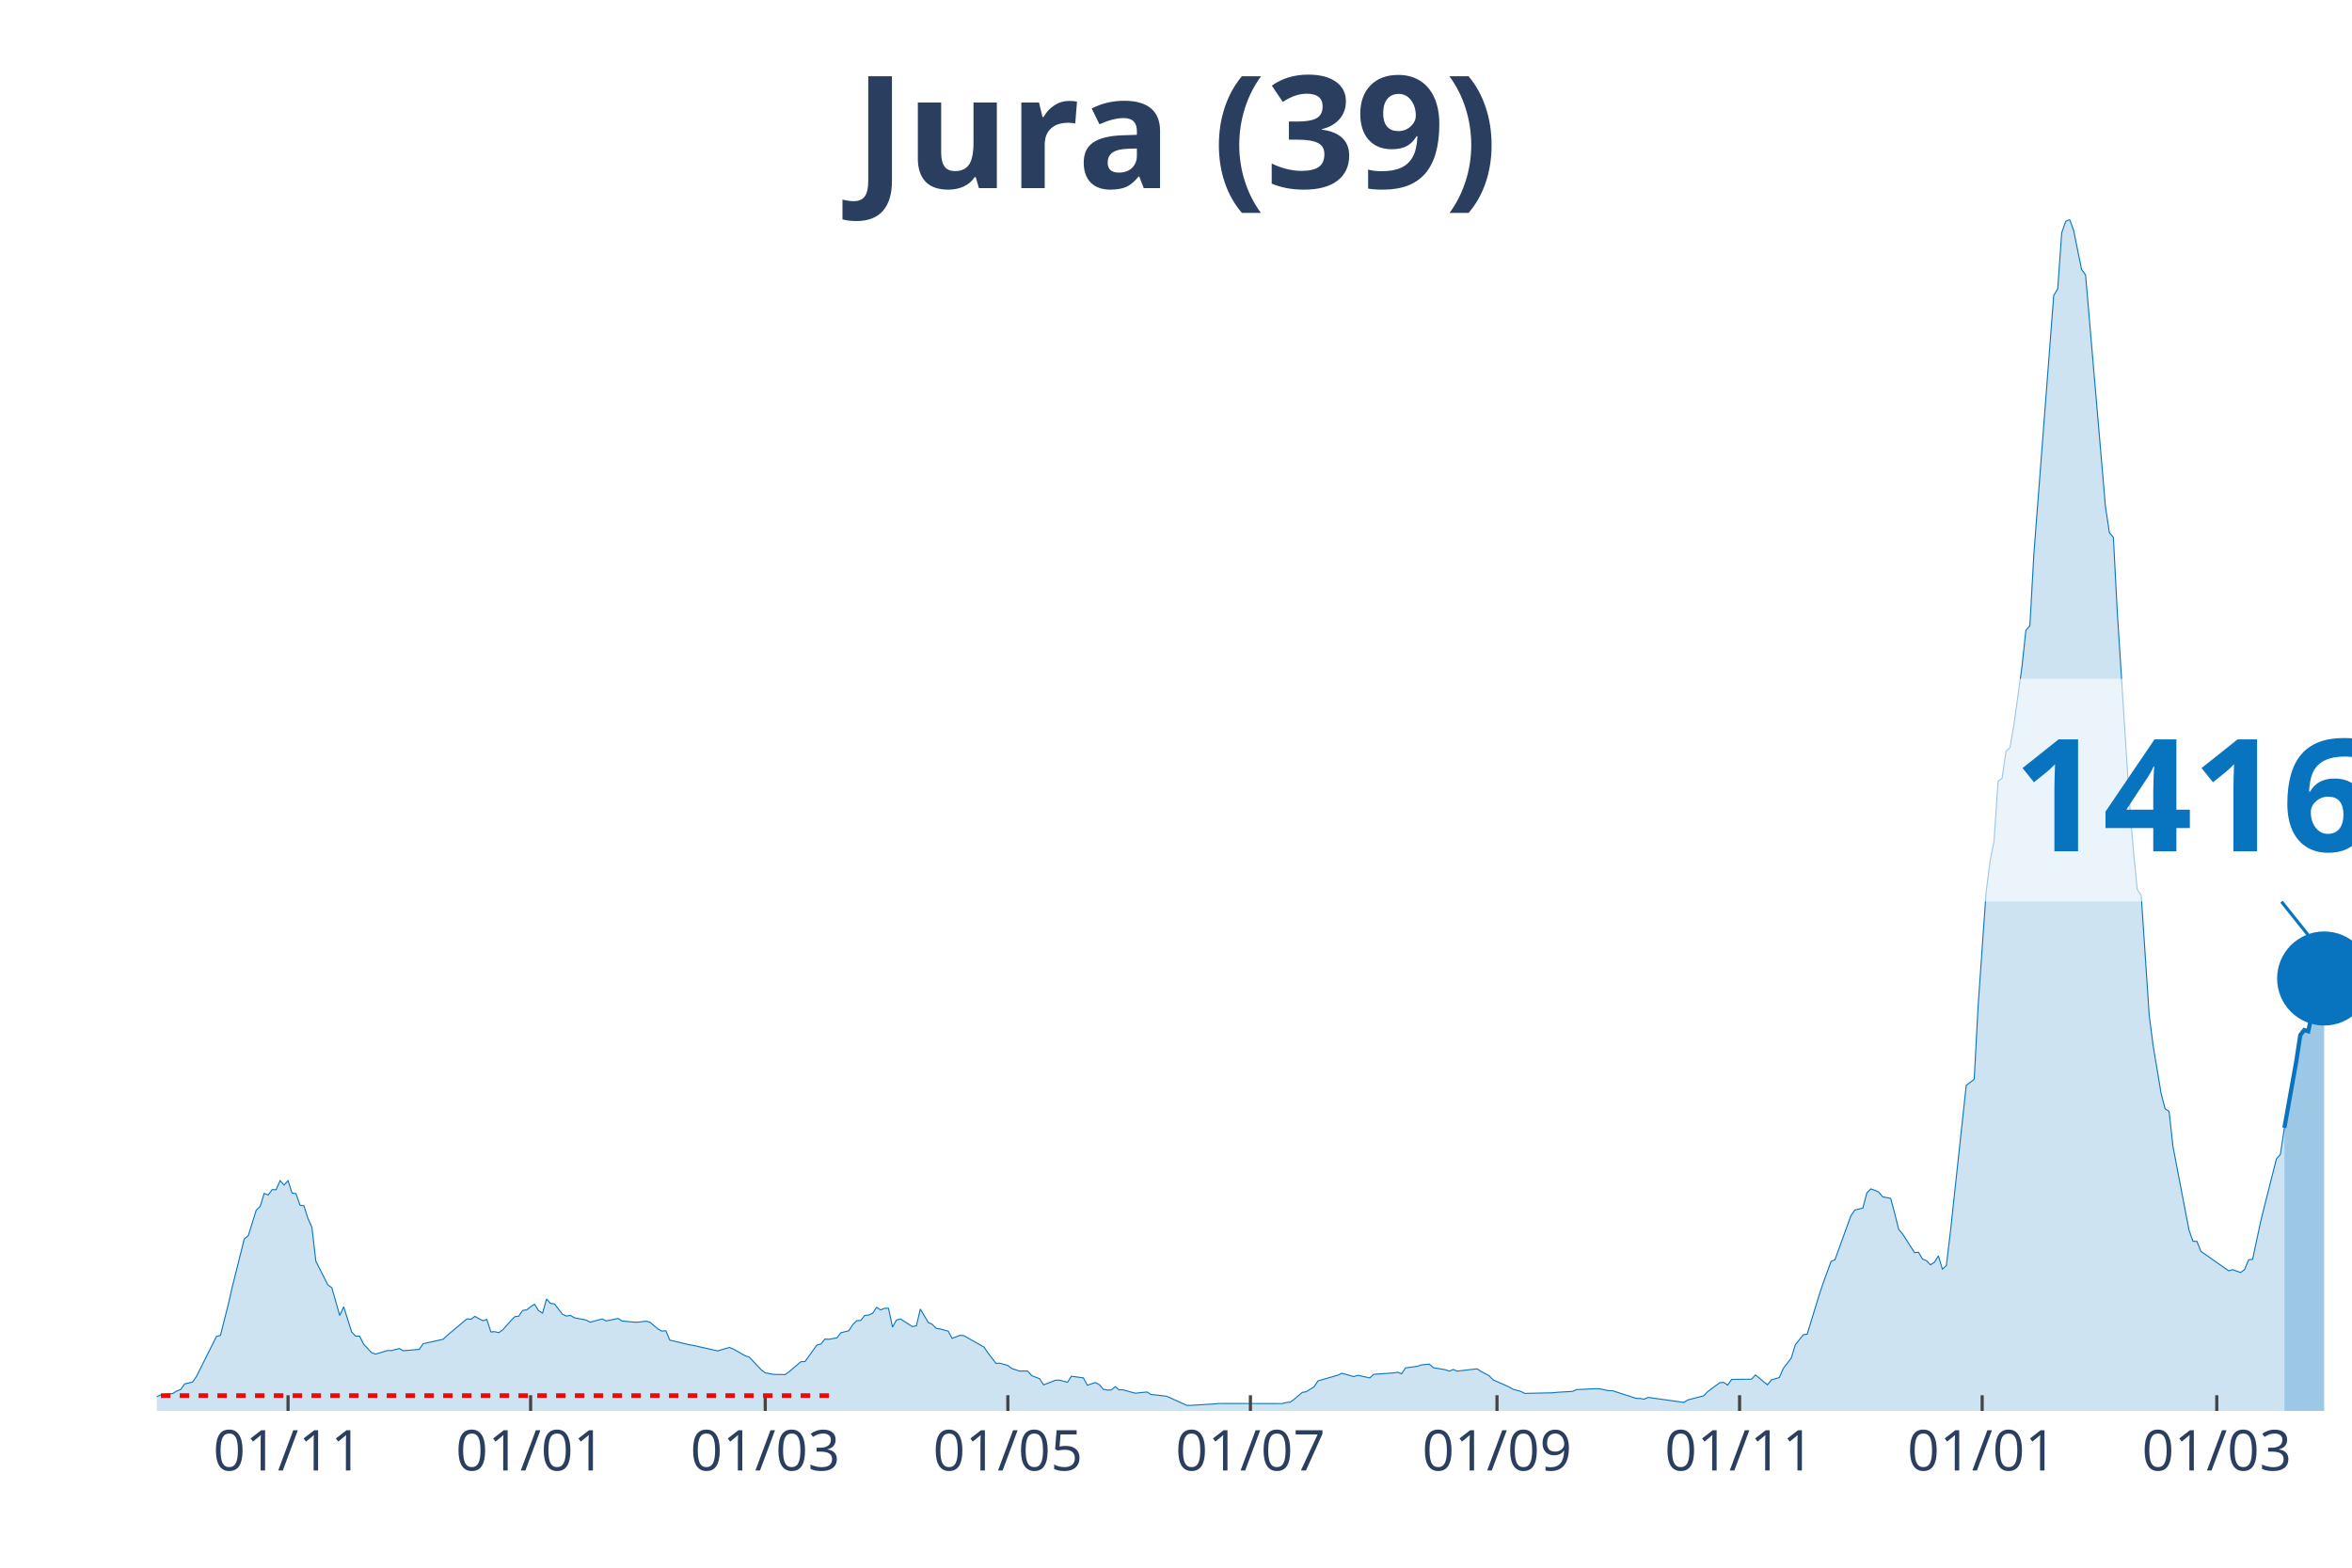
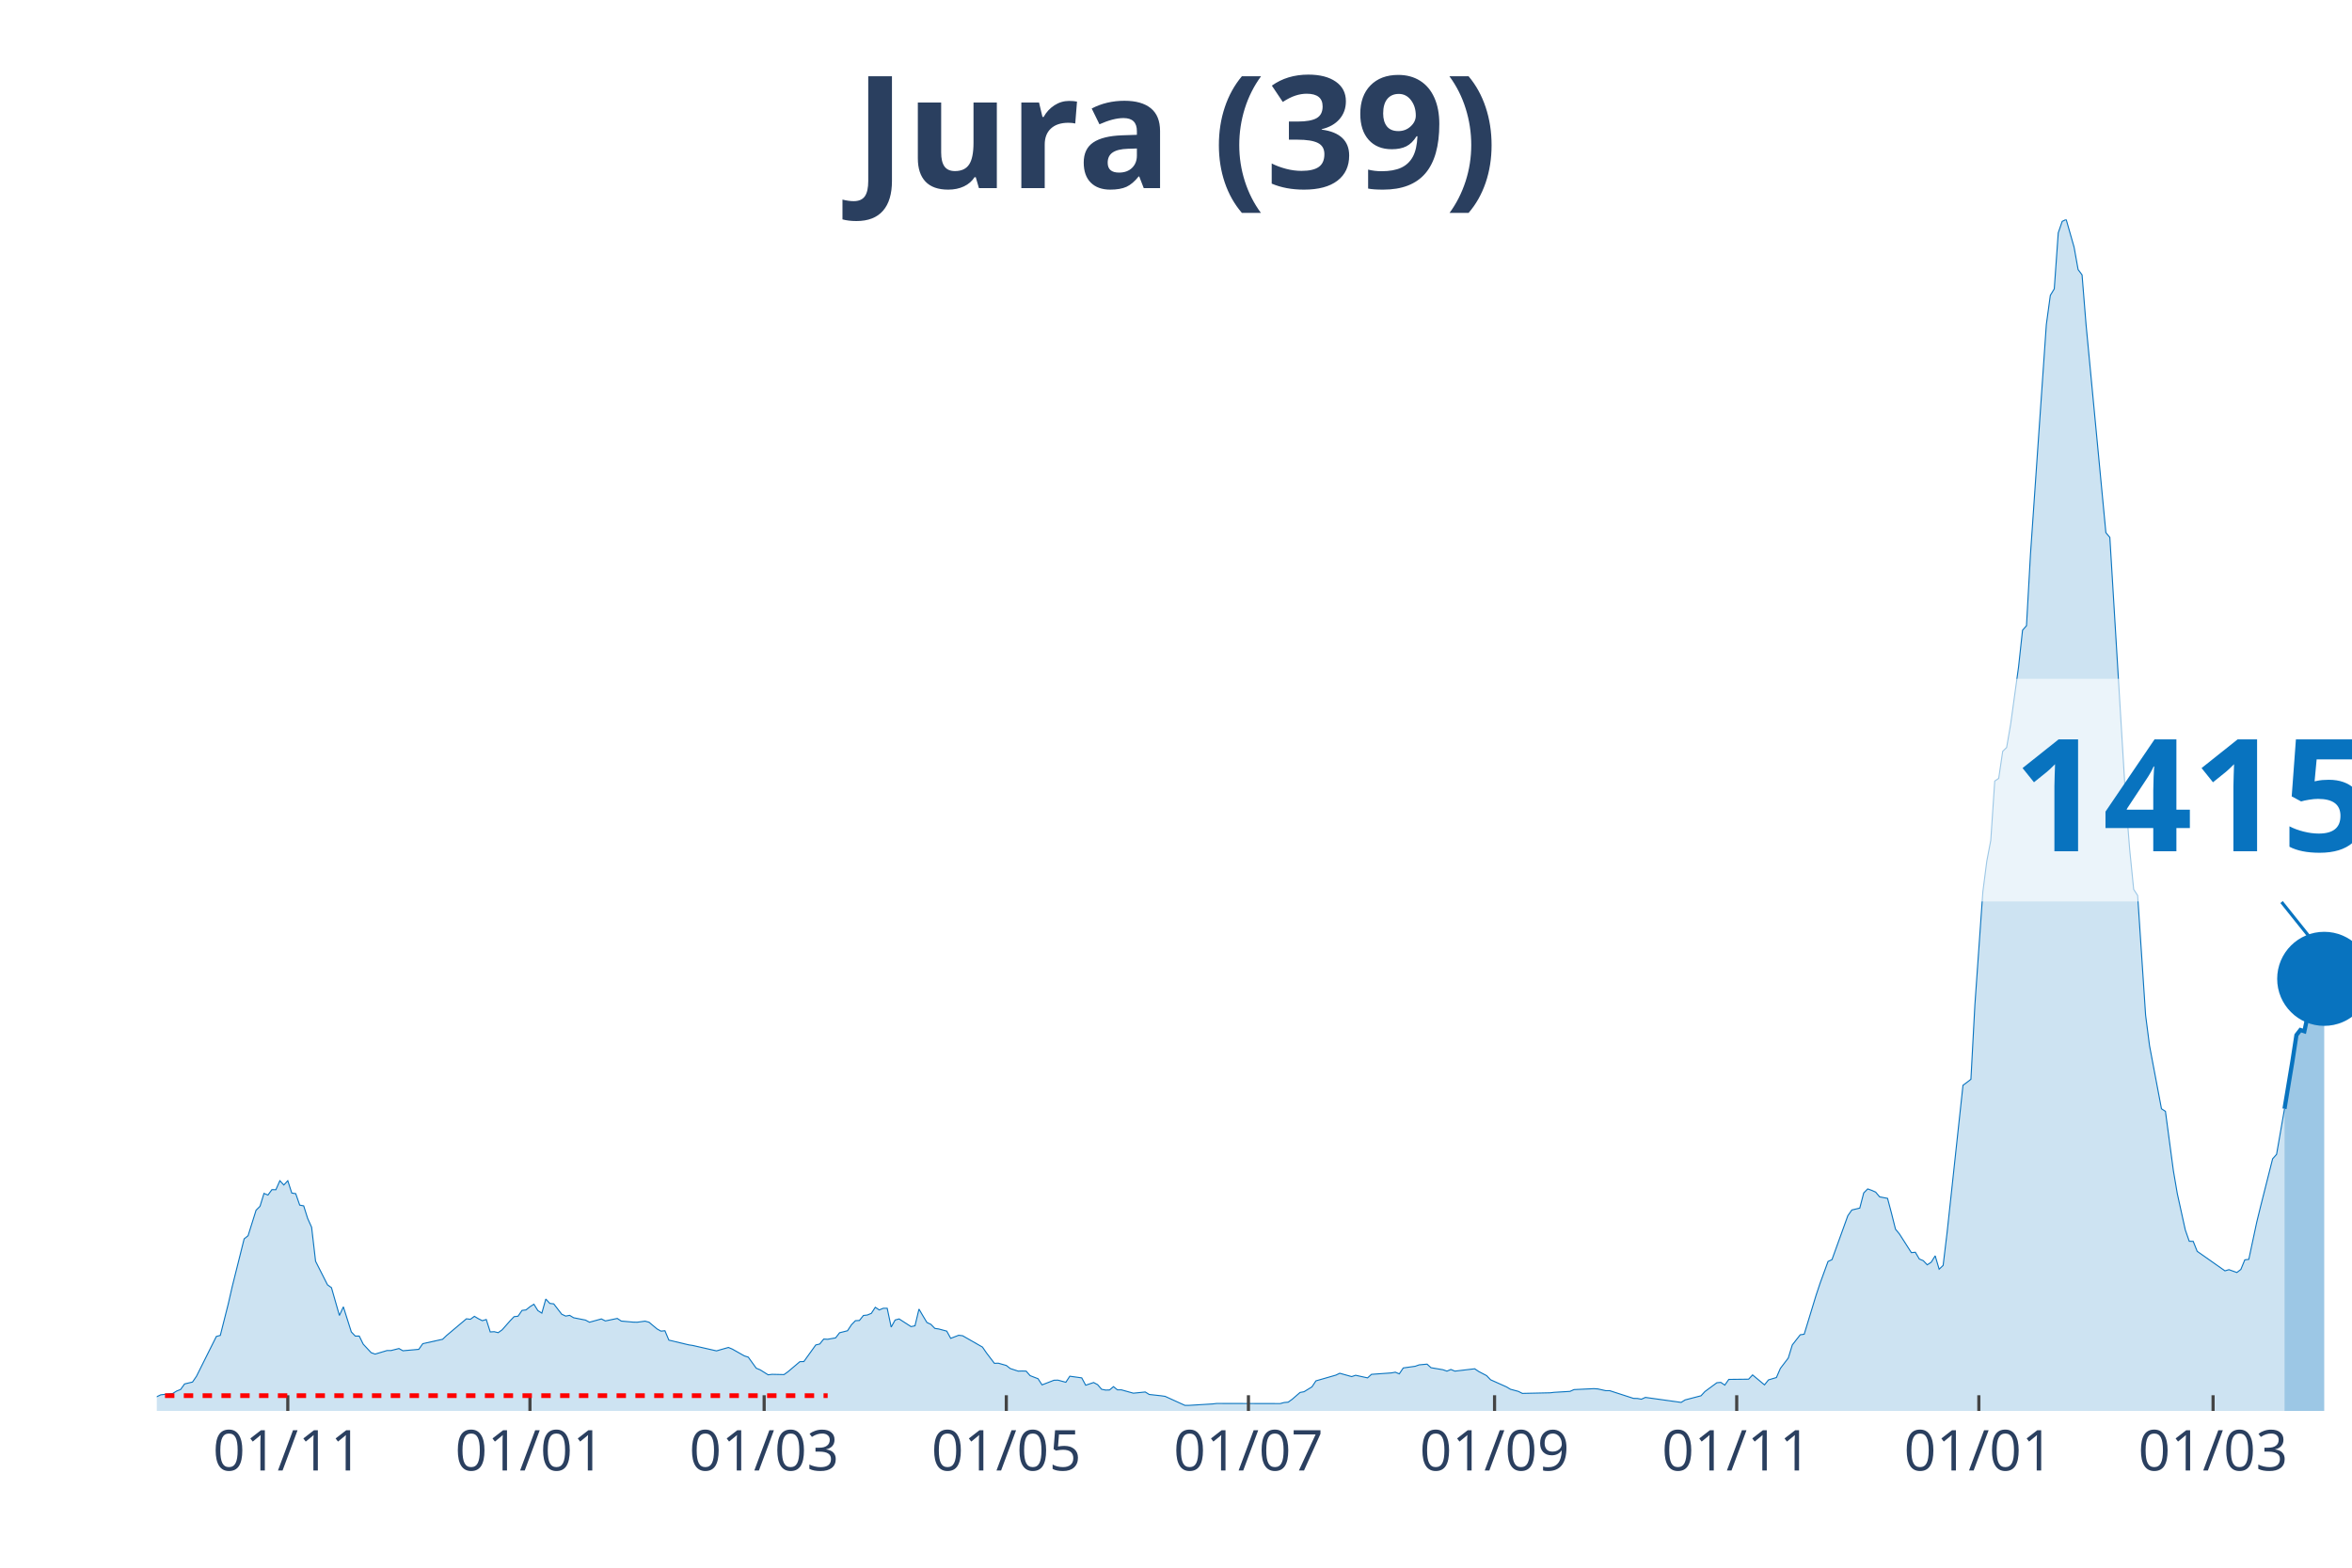
<svg xmlns="http://www.w3.org/2000/svg" class="main-svg" width="1125" height="750" style="" viewBox="0 0 750 500">
  <rect x="0" y="0" width="750" height="500" style="fill: rgb(0, 0, 0); fill-opacity: 0;" />
-   <defs id="defs-9fafde">
+   <defs id="defs-2a4b96">
    <g class="clips">
-       <clipPath id="clip9fafdexyplot" class="plotclip">
+       <clipPath id="clip2a4b96xyplot" class="plotclip">
        <rect width="700" height="380" />
      </clipPath>
-       <clipPath class="axesclip" id="clip9fafdex">
+       <clipPath class="axesclip" id="clip2a4b96x">
        <rect x="50" y="0" width="700" height="500" />
      </clipPath>
-       <clipPath class="axesclip" id="clip9fafdey">
+       <clipPath class="axesclip" id="clip2a4b96y">
        <rect x="0" y="70" width="750" height="380" />
      </clipPath>
-       <clipPath class="axesclip" id="clip9fafdexy">
+       <clipPath class="axesclip" id="clip2a4b96xy">
        <rect x="50" y="70" width="700" height="380" />
      </clipPath>
    </g>
    <g class="gradients" />
  </defs>
  <g class="bglayer">
    <rect class="bg" x="50" y="70" width="700" height="380" style="fill: rgb(0, 0, 0); fill-opacity: 0; stroke-width: 0;" />
  </g>
  <g class="layer-below">
    <g class="imagelayer" />
    <g class="shapelayer" />
  </g>
  <g class="cartesianlayer">
    <g class="subplot xy">
      <g class="layer-subplot">
        <g class="shapelayer" />
        <g class="imagelayer" />
      </g>
      <g class="gridlayer">
        <g class="x">
-           <path class="xgrid crisp" transform="translate(91.85,0)" d="M0,70v380" style="stroke: rgb(255, 255, 255); stroke-opacity: 1; stroke-width: 1px;" />
-           <path class="xgrid crisp" transform="translate(169.2,0)" d="M0,70v380" style="stroke: rgb(255, 255, 255); stroke-opacity: 1; stroke-width: 1px;" />
-           <path class="xgrid crisp" transform="translate(244.02,0)" d="M0,70v380" style="stroke: rgb(255, 255, 255); stroke-opacity: 1; stroke-width: 1px;" />
-           <path class="xgrid crisp" transform="translate(321.38,0)" d="M0,70v380" style="stroke: rgb(255, 255, 255); stroke-opacity: 1; stroke-width: 1px;" />
-           <path class="xgrid crisp" transform="translate(398.73,0)" d="M0,70v380" style="stroke: rgb(255, 255, 255); stroke-opacity: 1; stroke-width: 1px;" />
-           <path class="xgrid crisp" transform="translate(477.36,0)" d="M0,70v380" style="stroke: rgb(255, 255, 255); stroke-opacity: 1; stroke-width: 1px;" />
-           <path class="xgrid crisp" transform="translate(554.71,0)" d="M0,70v380" style="stroke: rgb(255, 255, 255); stroke-opacity: 1; stroke-width: 1px;" />
-           <path class="xgrid crisp" transform="translate(632.07,0)" d="M0,70v380" style="stroke: rgb(255, 255, 255); stroke-opacity: 1; stroke-width: 1px;" />
-           <path class="xgrid crisp" transform="translate(706.88,0)" d="M0,70v380" style="stroke: rgb(255, 255, 255); stroke-opacity: 1; stroke-width: 1px;" />
+           <path class="xgrid crisp" transform="translate(91.77,0)" d="M0,70v380" style="stroke: rgb(255, 255, 255); stroke-opacity: 1; stroke-width: 1px;" />
+           <path class="xgrid crisp" transform="translate(168.99,0)" d="M0,70v380" style="stroke: rgb(255, 255, 255); stroke-opacity: 1; stroke-width: 1px;" />
+           <path class="xgrid crisp" transform="translate(243.67,0)" d="M0,70v380" style="stroke: rgb(255, 255, 255); stroke-opacity: 1; stroke-width: 1px;" />
+           <path class="xgrid crisp" transform="translate(320.89,0)" d="M0,70v380" style="stroke: rgb(255, 255, 255); stroke-opacity: 1; stroke-width: 1px;" />
+           <path class="xgrid crisp" transform="translate(398.1,0)" d="M0,70v380" style="stroke: rgb(255, 255, 255); stroke-opacity: 1; stroke-width: 1px;" />
+           <path class="xgrid crisp" transform="translate(476.58,0)" d="M0,70v380" style="stroke: rgb(255, 255, 255); stroke-opacity: 1; stroke-width: 1px;" />
+           <path class="xgrid crisp" transform="translate(553.8,0)" d="M0,70v380" style="stroke: rgb(255, 255, 255); stroke-opacity: 1; stroke-width: 1px;" />
+           <path class="xgrid crisp" transform="translate(631.01,0)" d="M0,70v380" style="stroke: rgb(255, 255, 255); stroke-opacity: 1; stroke-width: 1px;" />
+           <path class="xgrid crisp" transform="translate(705.7,0)" d="M0,70v380" style="stroke: rgb(255, 255, 255); stroke-opacity: 1; stroke-width: 1px;" />
        </g>
        <g class="y" />
      </g>
      <g class="zerolinelayer" />
      <path class="xlines-below" />
      <path class="ylines-below" />
      <g class="overlines-below" />
      <g class="xaxislayer-below" />
      <g class="yaxislayer-below" />
      <g class="overaxes-below" />
-       <g class="plot" transform="translate(50, 70)" clip-path="url('#clip9fafdexyplot')">
+       <g class="plot" transform="translate(50, 70)" clip-path="url('#clip2a4b96xyplot')">
        <g class="scatterlayer mlayer">
-           <g class="trace scatter trace9a55d5" style="stroke-miterlimit: 2;">
+           <g class="trace scatter trace74a509" style="stroke-miterlimit: 2;">
            <g class="fills">
              <g>
-                 <path class="js-fill" d="M678.44,380L-172.46,380L-172.46,379.7L-139.49,379.85L-138.22,379.89L-105.25,379.58L-103.99,379.62L-82.43,379.36L-81.16,379.51L-72.28,379.77L-71.01,379.55L-16.49,376.9L-15.22,377.09L-6.34,375.2L-5.07,375.35L0,375.47L1.27,374.86L5.07,374.45L6.34,373.66L7.61,373.16L8.88,371.39L11.41,370.79L12.68,368.93L19.02,356.25L20.29,355.91L22.83,345.9L24.09,340.35L27.9,325.13L29.17,324.11L31.7,315.99L32.97,314.74L34.24,310.62L35.51,311.15L36.78,309.42L38.04,309.45L39.31,306.58L40.58,307.94L41.85,306.58L43.12,310.51L44.38,310.7L45.65,314.36L46.92,314.59L48.19,318.59L49.46,321.43L50.72,332.26L54.53,339.78L55.8,340.69L58.33,349.56L59.6,346.8L62.14,354.81L63.41,356.13L64.67,356.13L65.94,358.7L68.48,361.42L69.75,361.87L73.55,360.74L74.82,360.74L77.36,360.1L78.62,360.81L83.7,360.36L84.96,358.55L91.3,357.15L92.57,355.94L98.91,350.62L100.18,350.77L101.45,349.83L102.72,350.58L103.99,351.22L105.25,350.84L106.52,354.81L107.79,354.73L109.06,355.04L110.33,354.13L112.86,351.26L114.13,349.94L115.4,349.79L116.67,347.94L117.93,347.79L119.2,346.77L120.47,345.97L121.74,348.01L123.01,348.81L124.28,344.31L125.54,345.71L126.81,345.86L129.35,349.15L130.62,349.75L131.88,349.52L133.15,350.28L136.96,351.03L138.22,351.71L142.03,350.66L143.3,351.3L147.1,350.5L148.37,351.34L152.17,351.68L153.44,351.71L155.98,351.37L157.25,351.71L159.78,353.83L161.05,354.55L162.32,354.43L163.59,357.42L169.93,358.93L171.2,359.12L178.8,360.85L180.07,360.48L182.61,359.76L183.88,360.29L187.68,362.44L188.95,362.85L192.75,366.9L194.02,367.84L196.56,368.33L197.83,368.37L200.36,368.41L201.63,367.5L205.43,364.29L206.7,364.25L210.51,358.96L211.78,358.66L213.04,357.08L214.31,357.15L216.85,356.7L218.12,355.07L220.65,354.43L221.92,352.51L223.19,351.22L224.46,351.15L225.72,349.56L226.99,349.41L228.26,348.88L229.53,346.95L230.8,347.79L232.07,347.26L233.33,347.26L234.6,353.26L235.87,351L237.14,350.66L240.94,353.11L242.21,352.85L243.48,347.52L244.75,349.67L246.01,351.79L247.28,352.39L248.55,353.68L249.82,353.87L252.36,354.55L253.62,356.85L256.16,355.87L257.43,356.02L263.77,359.64L265.04,361.49L267.57,364.82L268.84,364.78L271.38,365.5L272.64,366.48L275.18,367.31L276.45,367.27L277.72,367.31L278.99,368.75L281.52,369.73L282.79,371.69L286.59,370.22L287.86,370.18L290.4,370.86L291.67,368.93L295.47,369.46L296.74,371.8L299.28,370.94L300.54,371.62L301.81,373.09L303.08,373.35L304.35,373.32L305.62,372.26L306.88,373.28L308.15,373.28L311.96,374.34L313.22,374.22L315.76,373.96L317.03,374.75L320.83,375.17L322.1,375.35L328.44,378.23L329.71,378.23L337.32,377.77L338.59,377.62L358.88,377.66L360.14,377.32L361.41,377.21L362.68,376.3L365.22,374.11L366.49,373.88L369.02,372.33L370.29,370.41L376.63,368.59L377.9,367.99L381.7,369.05L382.97,368.63L386.78,369.46L388.04,368.33L394.38,367.88L395.65,367.65L396.92,368.18L398.19,366.29L401.99,365.76L403.26,365.31L405.8,365.08L407.07,366.22L410.87,366.86L412.14,367.31L413.41,366.78L414.67,367.31L421.01,366.56L422.28,367.42L424.82,368.75L426.09,370.07L431.16,372.33L432.43,373.09L434.96,373.77L436.23,374.41L445.11,374.22L446.38,374.07L451.45,373.77L452.72,373.2L459.06,372.9L460.33,372.98L462.86,373.54L464.13,373.54L471.74,376L473.01,376.03L474.28,376.26L475.54,375.69L486.96,377.28L488.22,376.49L493.3,375.17L494.57,373.81L498.37,371.01L499.64,370.9L500.91,371.77L502.17,369.95L508.51,369.88L509.78,368.52L513.59,371.69L514.86,370.11L517.39,369.35L518.66,366.44L521.2,363.12L522.46,358.96L525,355.72L526.27,355.53L530.07,343.1L531.34,339.29L533.88,332.34L535.14,331.74L540.22,317.72L541.49,315.91L544.02,315.31L545.29,310.47L546.56,309.19L547.83,309.64L549.09,310.21L550.36,311.72L552.9,312.21L554.17,316.97L555.43,322.03L556.7,323.58L560.51,329.51L561.78,329.39L563.04,331.55L564.31,332.08L565.58,333.4L566.85,332.57L568.12,330.53L569.38,334.79L570.65,333.59L571.92,323.05L576.99,276.14L578.26,275.2L579.53,274.22L580.8,250.46L583.33,214.47L584.6,204.69L585.87,198.04L587.14,179.09L588.41,178.25L589.67,169.64L590.94,168.4L592.21,161.03L594.75,142.72L596.01,131.01L597.28,129.57L598.55,106.8L604.89,24.21L606.16,22.13L607.43,4.27L608.7,0.6L609.96,0L611.23,3.47L613.77,15.97L615.04,17.67L621.38,91.54L622.64,99.89L623.91,101.4L625.18,125.65L628.99,185.13L630.25,200.95L631.52,213.64L632.79,215.61L635.33,253.75L636.59,263.53L639.13,278.75L640.4,283.62L641.67,284.45L642.93,295.74L648.01,322.26L649.28,325.88L650.54,325.92L651.81,329.09L660.69,335.32L661.96,334.95L664.49,335.85L665.76,334.87L667.03,331.81L668.3,331.66L670.83,319.8L672.1,314.63L675.91,299.6L677.17,298.16L678.44,289.7" style="fill: rgb(8, 115, 191); fill-opacity: 0.2; stroke-width: 0;" />
+                 <path class="js-fill" d="M678.48,380L-172.15,380L-172.15,379.7L-139.24,379.85L-137.97,379.89L-105.06,379.58L-103.8,379.62L-82.28,379.36L-81.01,379.51L-72.15,379.77L-70.89,379.55L-16.46,376.9L-15.19,377.09L-6.33,375.2L-5.06,375.35L0,375.47L1.27,374.86L5.06,374.45L6.33,373.66L7.59,373.16L8.86,371.39L11.39,370.79L12.66,368.93L18.99,356.25L20.25,355.91L22.78,345.9L24.05,340.35L27.85,325.13L29.11,324.11L31.65,315.99L32.91,314.74L34.18,310.62L35.44,311.15L36.71,309.42L37.97,309.45L39.24,306.58L40.51,307.94L41.77,306.58L43.04,310.51L44.3,310.7L45.57,314.36L46.84,314.59L48.1,318.59L49.37,321.43L50.63,332.26L54.43,339.78L55.7,340.69L58.23,349.56L59.49,346.8L62.03,354.81L63.29,356.13L64.56,356.13L65.82,358.7L68.35,361.42L69.62,361.87L73.42,360.74L74.68,360.74L77.22,360.1L78.48,360.81L83.54,360.36L84.81,358.55L91.14,357.15L92.41,355.94L98.73,350.62L100,350.77L101.27,349.83L102.53,350.58L103.8,351.22L105.06,350.84L106.33,354.81L107.59,354.73L108.86,355.04L110.13,354.13L112.66,351.26L113.92,349.94L115.19,349.79L116.46,347.94L117.72,347.79L118.99,346.77L120.25,345.97L121.52,348.01L122.78,348.81L124.05,344.31L125.32,345.71L126.58,345.86L129.11,349.15L130.38,349.75L131.65,349.52L132.91,350.28L136.71,351.03L137.97,351.71L141.77,350.66L143.04,351.3L146.84,350.5L148.1,351.34L151.9,351.68L153.16,351.71L155.7,351.37L156.96,351.71L159.49,353.83L160.76,354.55L162.03,354.43L163.29,357.42L169.62,358.93L170.89,359.12L178.48,360.85L179.75,360.48L182.28,359.76L183.54,360.29L187.34,362.44L188.61,362.85L191.14,366.37L192.41,366.9L194.94,368.48L196.2,368.33L200,368.41L201.27,367.5L205.06,364.29L206.33,364.25L210.13,358.96L211.39,358.66L212.66,357.08L213.92,357.15L216.46,356.7L217.72,355.07L220.25,354.43L221.52,352.51L222.78,351.22L224.05,351.15L225.32,349.56L226.58,349.41L227.85,348.88L229.11,346.95L230.38,347.79L231.65,347.26L232.91,347.26L234.18,353.26L235.44,351L236.71,350.66L240.51,353.11L241.77,352.85L243.04,347.52L244.3,349.67L245.57,351.79L246.84,352.39L248.1,353.68L249.37,353.87L251.9,354.55L253.16,356.85L255.7,355.87L256.96,356.02L263.29,359.64L264.56,361.49L267.09,364.82L268.35,364.78L270.89,365.5L272.15,366.48L274.68,367.31L275.95,367.27L277.22,367.31L278.48,368.75L281.01,369.73L282.28,371.69L286.08,370.22L287.34,370.18L289.87,370.86L291.14,368.93L294.94,369.46L296.2,371.8L298.73,370.94L300,371.62L301.27,373.09L302.53,373.35L303.8,373.32L305.06,372.26L306.33,373.28L307.59,373.28L311.39,374.34L312.66,374.22L315.19,373.96L316.46,374.75L320.25,375.17L321.52,375.35L327.85,378.23L329.11,378.23L336.71,377.77L337.97,377.62L358.23,377.66L359.49,377.32L360.76,377.21L362.03,376.3L364.56,374.11L365.82,373.88L368.35,372.33L369.62,370.41L375.95,368.59L377.22,367.99L381.01,369.05L382.28,368.63L386.08,369.46L387.34,368.33L393.67,367.88L394.94,367.65L396.2,368.18L397.47,366.29L401.27,365.76L402.53,365.31L405.06,365.08L406.33,366.22L410.13,366.86L411.39,367.31L412.66,366.78L413.92,367.31L420.25,366.56L421.52,367.42L424.05,368.75L425.32,370.07L430.38,372.33L431.65,373.09L434.18,373.77L435.44,374.41L444.3,374.22L445.57,374.07L450.63,373.77L451.9,373.2L458.23,372.9L459.49,372.98L462.03,373.54L463.29,373.54L470.89,376L472.15,376.03L473.42,376.26L474.68,375.69L486.08,377.28L487.34,376.49L492.41,375.17L493.67,373.81L497.47,371.01L498.73,370.9L500,371.77L501.27,369.95L507.59,369.88L508.86,368.52L512.66,371.69L513.92,370.11L516.46,369.35L517.72,366.44L520.25,363.12L521.52,358.96L524.05,355.72L525.32,355.53L529.11,343.1L530.38,339.29L532.91,332.34L534.18,331.74L539.24,317.72L540.51,315.91L543.04,315.31L544.3,310.47L545.57,309.19L546.84,309.64L548.1,310.21L549.37,311.72L551.9,312.21L553.16,316.97L554.43,322.03L555.7,323.58L559.49,329.51L560.76,329.39L562.03,331.55L563.29,332.08L564.56,333.4L565.82,332.57L567.09,330.53L568.35,334.79L569.62,333.59L570.89,323.05L575.95,276.14L577.22,275.2L578.48,274.22L579.75,250.46L582.28,214.47L583.54,204.69L584.81,198.04L586.08,179.09L587.34,178.25L588.61,169.64L589.87,168.4L591.14,161.03L593.67,142.72L594.94,131.01L596.2,129.57L597.47,106.8L602.53,33.5L603.8,24.21L605.06,22.13L606.33,4.27L607.59,0.6L608.86,0L611.39,8.87L612.66,15.97L613.92,17.67L615.19,33.46L621.52,99.89L622.78,101.4L627.85,185.13L629.11,200.95L630.38,213.64L631.65,215.61L634.18,253.75L635.44,263.53L639.24,283.62L640.51,284.45L643.04,303.37L644.3,310.74L646.84,322.26L648.1,325.88L649.37,325.92L650.63,329.09L659.49,335.32L660.76,334.95L663.29,335.85L664.56,334.87L665.82,331.81L667.09,331.66L669.62,319.8L670.89,314.63L674.68,299.6L675.95,298.16L678.48,283.62" style="fill: rgb(8, 115, 191); fill-opacity: 0.2; stroke-width: 0;" />
              </g>
            </g>
            <g class="errorbars" />
            <g class="lines">
-               <path class="js-line" d="M-172.46,379.7L-139.49,379.85L-138.22,379.89L-105.25,379.58L-103.99,379.62L-82.43,379.36L-81.16,379.51L-72.28,379.77L-71.01,379.55L-16.49,376.9L-15.22,377.09L-6.34,375.2L-5.07,375.35L0,375.47L1.27,374.86L5.07,374.45L6.34,373.66L7.61,373.16L8.88,371.39L11.41,370.79L12.68,368.93L19.02,356.25L20.29,355.91L22.83,345.9L24.09,340.35L27.9,325.13L29.17,324.11L31.7,315.99L32.97,314.74L34.24,310.62L35.51,311.15L36.78,309.42L38.04,309.45L39.31,306.58L40.58,307.94L41.85,306.58L43.12,310.51L44.38,310.7L45.65,314.36L46.92,314.59L48.19,318.59L49.46,321.43L50.72,332.26L54.53,339.78L55.8,340.69L58.33,349.56L59.6,346.8L62.14,354.81L63.41,356.13L64.67,356.13L65.94,358.7L68.48,361.42L69.75,361.87L73.55,360.74L74.82,360.74L77.36,360.1L78.62,360.81L83.7,360.36L84.96,358.55L91.3,357.15L92.57,355.94L98.91,350.62L100.18,350.77L101.45,349.83L102.72,350.58L103.99,351.22L105.25,350.84L106.52,354.81L107.79,354.73L109.06,355.04L110.33,354.13L112.86,351.26L114.13,349.94L115.4,349.79L116.67,347.94L117.93,347.79L119.2,346.77L120.47,345.97L121.74,348.01L123.01,348.81L124.28,344.31L125.54,345.71L126.81,345.86L129.35,349.15L130.62,349.75L131.88,349.52L133.15,350.28L136.96,351.03L138.22,351.71L142.03,350.66L143.3,351.3L147.1,350.5L148.37,351.34L152.17,351.68L153.44,351.71L155.98,351.37L157.25,351.71L159.78,353.83L161.05,354.55L162.32,354.43L163.59,357.42L169.93,358.93L171.2,359.12L178.8,360.85L180.07,360.48L182.61,359.76L183.88,360.29L187.68,362.44L188.95,362.85L192.75,366.9L194.02,367.84L196.56,368.33L197.83,368.37L200.36,368.41L201.63,367.5L205.43,364.29L206.7,364.25L210.51,358.96L211.78,358.66L213.04,357.08L214.31,357.15L216.85,356.7L218.12,355.07L220.65,354.43L221.92,352.51L223.19,351.22L224.46,351.15L225.72,349.56L226.99,349.41L228.26,348.88L229.53,346.95L230.8,347.79L232.07,347.26L233.33,347.26L234.6,353.26L235.87,351L237.14,350.66L240.94,353.11L242.21,352.85L243.48,347.52L244.75,349.67L246.01,351.79L247.28,352.39L248.55,353.68L249.82,353.87L252.36,354.55L253.62,356.85L256.16,355.87L257.43,356.02L263.77,359.64L265.04,361.49L267.57,364.82L268.84,364.78L271.38,365.5L272.64,366.48L275.18,367.31L276.45,367.27L277.72,367.31L278.99,368.75L281.52,369.73L282.79,371.69L286.59,370.22L287.86,370.18L290.4,370.86L291.67,368.93L295.47,369.46L296.74,371.8L299.28,370.94L300.54,371.62L301.81,373.09L303.08,373.35L304.35,373.32L305.62,372.26L306.88,373.28L308.15,373.28L311.96,374.34L313.22,374.22L315.76,373.96L317.03,374.75L320.83,375.17L322.1,375.35L328.44,378.23L329.71,378.23L337.32,377.77L338.59,377.62L358.88,377.66L360.14,377.32L361.41,377.21L362.68,376.3L365.22,374.11L366.49,373.88L369.02,372.33L370.29,370.41L376.63,368.59L377.9,367.99L381.7,369.05L382.97,368.63L386.78,369.46L388.04,368.33L394.38,367.88L395.65,367.65L396.92,368.18L398.19,366.29L401.99,365.76L403.26,365.31L405.8,365.08L407.07,366.22L410.87,366.86L412.14,367.31L413.41,366.78L414.67,367.31L421.01,366.56L422.28,367.42L424.82,368.75L426.09,370.07L431.16,372.33L432.43,373.09L434.96,373.77L436.23,374.41L445.11,374.22L446.38,374.07L451.45,373.77L452.72,373.2L459.06,372.9L460.33,372.98L462.86,373.54L464.13,373.54L471.74,376L473.01,376.03L474.28,376.26L475.54,375.69L486.96,377.28L488.22,376.49L493.3,375.17L494.57,373.81L498.37,371.01L499.64,370.9L500.91,371.77L502.17,369.95L508.51,369.88L509.78,368.52L513.59,371.69L514.86,370.11L517.39,369.35L518.66,366.44L521.2,363.12L522.46,358.96L525,355.72L526.27,355.53L530.07,343.1L531.34,339.29L533.88,332.34L535.14,331.74L540.22,317.72L541.49,315.91L544.02,315.31L545.29,310.47L546.56,309.19L547.83,309.64L549.09,310.21L550.36,311.72L552.9,312.21L554.17,316.97L555.43,322.03L556.7,323.58L560.51,329.51L561.78,329.39L563.04,331.55L564.31,332.08L565.58,333.4L566.85,332.57L568.12,330.53L569.38,334.79L570.65,333.59L571.92,323.05L576.99,276.14L578.26,275.2L579.53,274.22L580.8,250.46L583.33,214.47L584.6,204.69L585.87,198.04L587.14,179.09L588.41,178.25L589.67,169.64L590.94,168.4L592.21,161.03L594.75,142.72L596.01,131.01L597.28,129.57L598.55,106.8L604.89,24.21L606.16,22.13L607.43,4.27L608.7,0.6L609.96,0L611.23,3.47L613.77,15.97L615.04,17.67L621.38,91.54L622.64,99.89L623.91,101.4L625.18,125.65L628.99,185.13L630.25,200.95L631.52,213.64L632.79,215.61L635.33,253.75L636.59,263.53L639.13,278.75L640.4,283.62L641.67,284.45L642.93,295.74L648.01,322.26L649.28,325.88L650.54,325.92L651.81,329.09L660.69,335.32L661.96,334.95L664.49,335.85L665.76,334.87L667.03,331.81L668.3,331.66L670.83,319.8L672.1,314.63L675.91,299.6L677.17,298.16L678.44,289.7" style="vector-effect: non-scaling-stroke; fill: none; stroke: rgb(8, 115, 191); stroke-opacity: 1; stroke-width: 0.5px; opacity: 1;" />
+               <path class="js-line" d="M-172.15,379.7L-139.24,379.85L-137.97,379.89L-105.06,379.58L-103.8,379.62L-82.28,379.36L-81.01,379.51L-72.15,379.77L-70.89,379.55L-16.46,376.9L-15.19,377.09L-6.33,375.2L-5.06,375.35L0,375.47L1.27,374.86L5.06,374.45L6.33,373.66L7.59,373.16L8.86,371.39L11.39,370.79L12.66,368.93L18.99,356.25L20.25,355.91L22.78,345.9L24.05,340.35L27.85,325.13L29.11,324.11L31.65,315.99L32.91,314.74L34.18,310.62L35.44,311.15L36.71,309.42L37.97,309.45L39.24,306.58L40.51,307.94L41.77,306.58L43.04,310.51L44.3,310.7L45.57,314.36L46.84,314.59L48.1,318.59L49.37,321.43L50.63,332.26L54.43,339.78L55.7,340.69L58.23,349.56L59.49,346.8L62.03,354.81L63.29,356.13L64.56,356.13L65.82,358.7L68.35,361.42L69.62,361.87L73.42,360.74L74.68,360.74L77.22,360.1L78.48,360.81L83.54,360.36L84.81,358.55L91.14,357.15L92.41,355.94L98.73,350.62L100,350.77L101.27,349.83L102.53,350.58L103.8,351.22L105.06,350.84L106.33,354.81L107.59,354.73L108.86,355.04L110.13,354.13L112.66,351.26L113.92,349.94L115.19,349.79L116.46,347.94L117.72,347.79L118.99,346.77L120.25,345.97L121.52,348.01L122.78,348.81L124.05,344.31L125.32,345.71L126.58,345.86L129.11,349.15L130.38,349.75L131.65,349.52L132.91,350.28L136.71,351.03L137.97,351.71L141.77,350.66L143.04,351.3L146.84,350.5L148.1,351.34L151.9,351.68L153.16,351.71L155.7,351.37L156.96,351.71L159.49,353.83L160.76,354.55L162.03,354.43L163.29,357.42L169.62,358.93L170.89,359.12L178.48,360.85L179.75,360.48L182.28,359.76L183.54,360.29L187.34,362.44L188.61,362.85L191.14,366.37L192.41,366.9L194.94,368.48L196.2,368.33L200,368.41L201.27,367.5L205.06,364.29L206.33,364.25L210.13,358.96L211.39,358.66L212.66,357.08L213.92,357.15L216.46,356.7L217.72,355.07L220.25,354.43L221.52,352.51L222.78,351.22L224.05,351.15L225.32,349.56L226.58,349.41L227.85,348.88L229.11,346.95L230.38,347.79L231.65,347.26L232.91,347.26L234.18,353.26L235.44,351L236.71,350.66L240.51,353.11L241.77,352.85L243.04,347.52L244.3,349.67L245.57,351.79L246.84,352.39L248.1,353.68L249.37,353.87L251.9,354.55L253.16,356.85L255.7,355.87L256.96,356.02L263.29,359.64L264.56,361.49L267.09,364.82L268.35,364.78L270.89,365.5L272.15,366.48L274.68,367.31L275.95,367.27L277.22,367.31L278.48,368.75L281.01,369.73L282.28,371.69L286.08,370.22L287.34,370.18L289.87,370.86L291.14,368.93L294.94,369.46L296.2,371.8L298.73,370.94L300,371.62L301.27,373.09L302.53,373.35L303.8,373.32L305.06,372.26L306.33,373.28L307.59,373.28L311.39,374.34L312.66,374.22L315.19,373.96L316.46,374.75L320.25,375.17L321.52,375.35L327.85,378.23L329.11,378.23L336.71,377.77L337.97,377.62L358.23,377.66L359.49,377.32L360.76,377.21L362.03,376.3L364.56,374.11L365.82,373.88L368.35,372.33L369.62,370.41L375.95,368.59L377.22,367.99L381.01,369.05L382.28,368.63L386.08,369.46L387.34,368.33L393.67,367.88L394.94,367.65L396.2,368.18L397.47,366.29L401.27,365.76L402.53,365.31L405.06,365.08L406.33,366.22L410.13,366.86L411.39,367.31L412.66,366.78L413.92,367.31L420.25,366.56L421.52,367.42L424.05,368.75L425.32,370.07L430.38,372.33L431.65,373.09L434.18,373.77L435.44,374.41L444.3,374.22L445.57,374.07L450.63,373.77L451.9,373.2L458.23,372.9L459.49,372.98L462.03,373.54L463.29,373.54L470.89,376L472.15,376.03L473.42,376.26L474.68,375.69L486.08,377.28L487.34,376.49L492.41,375.17L493.67,373.81L497.47,371.01L498.73,370.9L500,371.77L501.27,369.95L507.59,369.88L508.86,368.52L512.66,371.69L513.92,370.11L516.46,369.35L517.72,366.44L520.25,363.12L521.52,358.96L524.05,355.72L525.32,355.53L529.11,343.1L530.38,339.29L532.91,332.34L534.18,331.74L539.24,317.72L540.51,315.91L543.04,315.31L544.3,310.47L545.57,309.19L546.84,309.64L548.1,310.21L549.37,311.72L551.9,312.21L553.16,316.97L554.43,322.03L555.7,323.58L559.49,329.51L560.76,329.39L562.03,331.55L563.29,332.08L564.56,333.4L565.82,332.57L567.09,330.53L568.35,334.79L569.62,333.59L570.89,323.05L575.95,276.14L577.22,275.2L578.48,274.22L579.75,250.46L582.28,214.47L583.54,204.69L584.81,198.04L586.08,179.09L587.34,178.25L588.61,169.64L589.87,168.4L591.14,161.03L593.67,142.72L594.94,131.01L596.2,129.57L597.47,106.8L602.53,33.5L603.8,24.21L605.06,22.13L606.33,4.27L607.59,0.6L608.86,0L611.39,8.87L612.66,15.97L613.92,17.67L615.19,33.46L621.52,99.89L622.78,101.4L627.85,185.13L629.11,200.95L630.38,213.64L631.65,215.61L634.18,253.75L635.44,263.53L639.24,283.62L640.51,284.45L643.04,303.37L644.3,310.74L646.84,322.26L648.1,325.88L649.37,325.92L650.63,329.09L659.49,335.32L660.76,334.95L663.29,335.85L664.56,334.87L665.82,331.81L667.09,331.66L669.62,319.8L670.89,314.63L674.68,299.6L675.95,298.16L678.48,283.62" style="vector-effect: non-scaling-stroke; fill: none; stroke: rgb(8, 115, 191); stroke-opacity: 1; stroke-width: 0.5px; opacity: 1;" />
            </g>
            <g class="points" />
            <g class="text" />
          </g>
-           <g class="trace scatter traced51663" style="stroke-miterlimit: 2;">
+           <g class="trace scatter trace60ee22" style="stroke-miterlimit: 2;">
            <g class="fills">
              <g>
-                 <path class="js-fill" d="M691.12,380L678.44,380L678.44,289.7L682.25,268.4L683.51,260.13L684.78,258.51L686.05,258.92L689.86,241.21L691.12,242.08" style="fill: rgb(8, 115, 191); fill-opacity: 0.4; stroke-width: 0;" />
+                 <path class="js-fill" d="M691.14,380L678.48,380L678.48,283.62L681.01,268.4L682.28,260.13L683.54,258.51L684.81,258.92L688.61,241.21L689.87,242.08L691.14,242.19" style="fill: rgb(8, 115, 191); fill-opacity: 0.4; stroke-width: 0;" />
              </g>
            </g>
            <g class="errorbars" />
            <g class="lines">
-               <path class="js-line" d="M678.44,289.7L682.25,268.4L683.51,260.13L684.78,258.51L686.05,258.92L689.86,241.21L691.12,242.08" style="vector-effect: non-scaling-stroke; fill: none; stroke: rgb(8, 115, 191); stroke-opacity: 1; stroke-width: 2px; opacity: 1;" />
+               <path class="js-line" d="M678.48,283.62L681.01,268.4L682.28,260.13L683.54,258.51L684.81,258.92L688.61,241.21L689.87,242.08L691.14,242.19" style="vector-effect: non-scaling-stroke; fill: none; stroke: rgb(8, 115, 191); stroke-opacity: 1; stroke-width: 2px; opacity: 1;" />
            </g>
            <g class="points" />
            <g class="text" />
          </g>
-           <g class="trace scatter trace0b2101" style="stroke-miterlimit: 2; opacity: 1;">
+           <g class="trace scatter tracebea34e" style="stroke-miterlimit: 2; opacity: 1;">
            <g class="fills" />
            <g class="errorbars" />
            <g class="lines" />
            <g class="points">
-               <path class="point" transform="translate(691.12,242.08)" d="M15,0A15,15 0 1,1 0,-15A15,15 0 0,1 15,0Z" style="opacity: 1; stroke-width: 0px; fill: rgb(8, 115, 191); fill-opacity: 1;" />
+               <path class="point" transform="translate(691.14,242.19)" d="M15,0A15,15 0 1,1 0,-15A15,15 0 0,1 15,0Z" style="opacity: 1; stroke-width: 0px; fill: rgb(8, 115, 191); fill-opacity: 1;" />
            </g>
            <g class="text" />
          </g>
        </g>
      </g>
      <g class="overplot" />
      <path class="xlines-above crisp" style="fill: none; stroke-width: 1px; stroke: rgb(0, 0, 0); stroke-opacity: 0;" d="" />
      <path class="ylines-above crisp" style="fill: none;" d="M0,0" />
      <g class="overlines-above" />
      <g class="xaxislayer-above">
-         <path class="xtick ticks crisp" d="M0,450v-5" transform="translate(91.85,0)" style="stroke: rgb(68, 68, 68); stroke-opacity: 1; stroke-width: 1px;" />
-         <path class="xtick ticks crisp" d="M0,450v-5" transform="translate(169.2,0)" style="stroke: rgb(68, 68, 68); stroke-opacity: 1; stroke-width: 1px;" />
-         <path class="xtick ticks crisp" d="M0,450v-5" transform="translate(244.02,0)" style="stroke: rgb(68, 68, 68); stroke-opacity: 1; stroke-width: 1px;" />
-         <path class="xtick ticks crisp" d="M0,450v-5" transform="translate(321.38,0)" style="stroke: rgb(68, 68, 68); stroke-opacity: 1; stroke-width: 1px;" />
-         <path class="xtick ticks crisp" d="M0,450v-5" transform="translate(398.73,0)" style="stroke: rgb(68, 68, 68); stroke-opacity: 1; stroke-width: 1px;" />
-         <path class="xtick ticks crisp" d="M0,450v-5" transform="translate(477.36,0)" style="stroke: rgb(68, 68, 68); stroke-opacity: 1; stroke-width: 1px;" />
-         <path class="xtick ticks crisp" d="M0,450v-5" transform="translate(554.71,0)" style="stroke: rgb(68, 68, 68); stroke-opacity: 1; stroke-width: 1px;" />
-         <path class="xtick ticks crisp" d="M0,450v-5" transform="translate(632.07,0)" style="stroke: rgb(68, 68, 68); stroke-opacity: 1; stroke-width: 1px;" />
-         <path class="xtick ticks crisp" d="M0,450v-5" transform="translate(706.88,0)" style="stroke: rgb(68, 68, 68); stroke-opacity: 1; stroke-width: 1px;" />
+         <path class="xtick ticks crisp" d="M0,450v-5" transform="translate(91.77,0)" style="stroke: rgb(68, 68, 68); stroke-opacity: 1; stroke-width: 1px;" />
+         <path class="xtick ticks crisp" d="M0,450v-5" transform="translate(168.99,0)" style="stroke: rgb(68, 68, 68); stroke-opacity: 1; stroke-width: 1px;" />
+         <path class="xtick ticks crisp" d="M0,450v-5" transform="translate(243.67,0)" style="stroke: rgb(68, 68, 68); stroke-opacity: 1; stroke-width: 1px;" />
+         <path class="xtick ticks crisp" d="M0,450v-5" transform="translate(320.89,0)" style="stroke: rgb(68, 68, 68); stroke-opacity: 1; stroke-width: 1px;" />
+         <path class="xtick ticks crisp" d="M0,450v-5" transform="translate(398.1,0)" style="stroke: rgb(68, 68, 68); stroke-opacity: 1; stroke-width: 1px;" />
+         <path class="xtick ticks crisp" d="M0,450v-5" transform="translate(476.58,0)" style="stroke: rgb(68, 68, 68); stroke-opacity: 1; stroke-width: 1px;" />
+         <path class="xtick ticks crisp" d="M0,450v-5" transform="translate(553.8,0)" style="stroke: rgb(68, 68, 68); stroke-opacity: 1; stroke-width: 1px;" />
+         <path class="xtick ticks crisp" d="M0,450v-5" transform="translate(631.01,0)" style="stroke: rgb(68, 68, 68); stroke-opacity: 1; stroke-width: 1px;" />
+         <path class="xtick ticks crisp" d="M0,450v-5" transform="translate(705.7,0)" style="stroke: rgb(68, 68, 68); stroke-opacity: 1; stroke-width: 1px;" />
        <g class="xtick">
-           <text text-anchor="middle" x="0" y="469" transform="translate(91.85,0)" style="font-family: 'Open Sans', verdana, arial, sans-serif; font-size: 18px; fill: rgb(42, 63, 95); fill-opacity: 1; white-space: pre;">01/11</text>
+           <text text-anchor="middle" x="0" y="469" transform="translate(91.77,0)" style="font-family: 'Open Sans', verdana, arial, sans-serif; font-size: 18px; fill: rgb(42, 63, 95); fill-opacity: 1; white-space: pre;">01/11</text>
        </g>
        <g class="xtick">
-           <text text-anchor="middle" x="0" y="469" transform="translate(169.2,0)" style="font-family: 'Open Sans', verdana, arial, sans-serif; font-size: 18px; fill: rgb(42, 63, 95); fill-opacity: 1; white-space: pre;">01/01</text>
+           <text text-anchor="middle" x="0" y="469" transform="translate(168.99,0)" style="font-family: 'Open Sans', verdana, arial, sans-serif; font-size: 18px; fill: rgb(42, 63, 95); fill-opacity: 1; white-space: pre;">01/01</text>
        </g>
        <g class="xtick">
-           <text text-anchor="middle" x="0" y="469" transform="translate(244.02,0)" style="font-family: 'Open Sans', verdana, arial, sans-serif; font-size: 18px; fill: rgb(42, 63, 95); fill-opacity: 1; white-space: pre;">01/03</text>
+           <text text-anchor="middle" x="0" y="469" transform="translate(243.67,0)" style="font-family: 'Open Sans', verdana, arial, sans-serif; font-size: 18px; fill: rgb(42, 63, 95); fill-opacity: 1; white-space: pre;">01/03</text>
        </g>
        <g class="xtick">
-           <text text-anchor="middle" x="0" y="469" transform="translate(321.38,0)" style="font-family: 'Open Sans', verdana, arial, sans-serif; font-size: 18px; fill: rgb(42, 63, 95); fill-opacity: 1; white-space: pre;">01/05</text>
+           <text text-anchor="middle" x="0" y="469" transform="translate(320.89,0)" style="font-family: 'Open Sans', verdana, arial, sans-serif; font-size: 18px; fill: rgb(42, 63, 95); fill-opacity: 1; white-space: pre;">01/05</text>
        </g>
        <g class="xtick">
-           <text text-anchor="middle" x="0" y="469" transform="translate(398.73,0)" style="font-family: 'Open Sans', verdana, arial, sans-serif; font-size: 18px; fill: rgb(42, 63, 95); fill-opacity: 1; white-space: pre;">01/07</text>
+           <text text-anchor="middle" x="0" y="469" transform="translate(398.1,0)" style="font-family: 'Open Sans', verdana, arial, sans-serif; font-size: 18px; fill: rgb(42, 63, 95); fill-opacity: 1; white-space: pre;">01/07</text>
        </g>
        <g class="xtick">
-           <text text-anchor="middle" x="0" y="469" transform="translate(477.36,0)" style="font-family: 'Open Sans', verdana, arial, sans-serif; font-size: 18px; fill: rgb(42, 63, 95); fill-opacity: 1; white-space: pre;">01/09</text>
+           <text text-anchor="middle" x="0" y="469" transform="translate(476.58,0)" style="font-family: 'Open Sans', verdana, arial, sans-serif; font-size: 18px; fill: rgb(42, 63, 95); fill-opacity: 1; white-space: pre;">01/09</text>
        </g>
        <g class="xtick">
-           <text text-anchor="middle" x="0" y="469" transform="translate(554.71,0)" style="font-family: 'Open Sans', verdana, arial, sans-serif; font-size: 18px; fill: rgb(42, 63, 95); fill-opacity: 1; white-space: pre;">01/11</text>
+           <text text-anchor="middle" x="0" y="469" transform="translate(553.8,0)" style="font-family: 'Open Sans', verdana, arial, sans-serif; font-size: 18px; fill: rgb(42, 63, 95); fill-opacity: 1; white-space: pre;">01/11</text>
        </g>
        <g class="xtick">
-           <text text-anchor="middle" x="0" y="469" transform="translate(632.07,0)" style="font-family: 'Open Sans', verdana, arial, sans-serif; font-size: 18px; fill: rgb(42, 63, 95); fill-opacity: 1; white-space: pre;">01/01</text>
+           <text text-anchor="middle" x="0" y="469" transform="translate(631.01,0)" style="font-family: 'Open Sans', verdana, arial, sans-serif; font-size: 18px; fill: rgb(42, 63, 95); fill-opacity: 1; white-space: pre;">01/01</text>
        </g>
        <g class="xtick">
-           <text text-anchor="middle" x="0" y="469" transform="translate(706.88,0)" style="font-family: 'Open Sans', verdana, arial, sans-serif; font-size: 18px; fill: rgb(42, 63, 95); fill-opacity: 1; white-space: pre;">01/03</text>
+           <text text-anchor="middle" x="0" y="469" transform="translate(705.7,0)" style="font-family: 'Open Sans', verdana, arial, sans-serif; font-size: 18px; fill: rgb(42, 63, 95); fill-opacity: 1; white-space: pre;">01/03</text>
        </g>
      </g>
      <g class="yaxislayer-above" />
      <g class="overaxes-above" />
    </g>
  </g>
  <g class="polarlayer" />
  <g class="ternarylayer" />
  <g class="geolayer" />
  <g class="funnelarealayer" />
  <g class="pielayer" />
  <g class="treemaplayer" />
  <g class="sunburstlayer" />
  <g class="glimages" />
-   <defs id="topdefs-9fafde">
+   <defs id="topdefs-2a4b96">
    <g class="clips" />
  </defs>
  <g class="layer-above">
    <g class="imagelayer" />
    <g class="shapelayer">
-       <path data-index="0" fill-rule="evenodd" d="M-662.68,445.13L264.31,445.13" clip-path="url('#clip9fafdexy')" style="opacity: 1; stroke: rgb(255, 0, 0); stroke-opacity: 1; fill: rgb(0, 0, 0); fill-opacity: 0; stroke-dasharray: 3px, 3px; stroke-width: 1.5px;" />
+       <path data-index="0" fill-rule="evenodd" d="M-661.39,445.13L263.92,445.13" clip-path="url('#clip2a4b96xy')" style="opacity: 1; stroke: rgb(255, 0, 0); stroke-opacity: 1; fill: rgb(0, 0, 0); fill-opacity: 0; stroke-dasharray: 3px, 3px; stroke-width: 1.5px;" />
    </g>
  </g>
  <g class="infolayer">
    <g class="g-gtitle">
      <text class="gtitle" x="375" y="25" text-anchor="middle" dy="0.7em" style="font-family: 'Open Sans', verdana, arial, sans-serif; font-size: 50px; fill: rgb(42, 63, 95); opacity: 1; font-weight: normal; white-space: pre;">
        <tspan style="font-weight:bold">Jura (39)</tspan>
      </text>
    </g>
    <g class="g-xtitle" />
    <g class="annotation" data-index="0" style="opacity: 1;">
-       <g class="annotation-text-g" transform="rotate(0,699.12,252.08)">
+       <g class="annotation-text-g" transform="rotate(0,699.14,252.19)">
        <g class="cursor-pointer" transform="translate(627, 216)">
          <rect class="bg" x="0.5" y="0.5" width="143" height="71" style="stroke-width: 1px; stroke: rgb(0, 0, 0); stroke-opacity: 0; fill: rgb(255, 255, 255); fill-opacity: 0.6;" />
          <text class="annotation-text" text-anchor="middle" x="72.078" y="55.5" style="font-family: 'Open Sans', verdana, arial, sans-serif; font-size: 50px; fill: rgb(8, 115, 191); fill-opacity: 1; white-space: pre;">
-             <tspan style="font-weight:bold">1416 </tspan>
+             <tspan style="font-weight:bold">1415 </tspan>
          </text>
        </g>
      </g>
      <g class="annotation-arrow-g" style="opacity: 1;">
-         <path d="M727.52,287.58L739.12,302.08" style="stroke-width: 1px; stroke: rgb(8, 115, 191); stroke-opacity: 1; stroke-dasharray: 0px, 0px, 18.569px, 18.569px;" />
+         <path d="M727.54,287.69L739.14,302.19" style="stroke-width: 1px; stroke: rgb(8, 115, 191); stroke-opacity: 1; stroke-dasharray: 0px, 0px, 18.569px, 18.569px;" />
      </g>
    </g>
  </g>
</svg>
